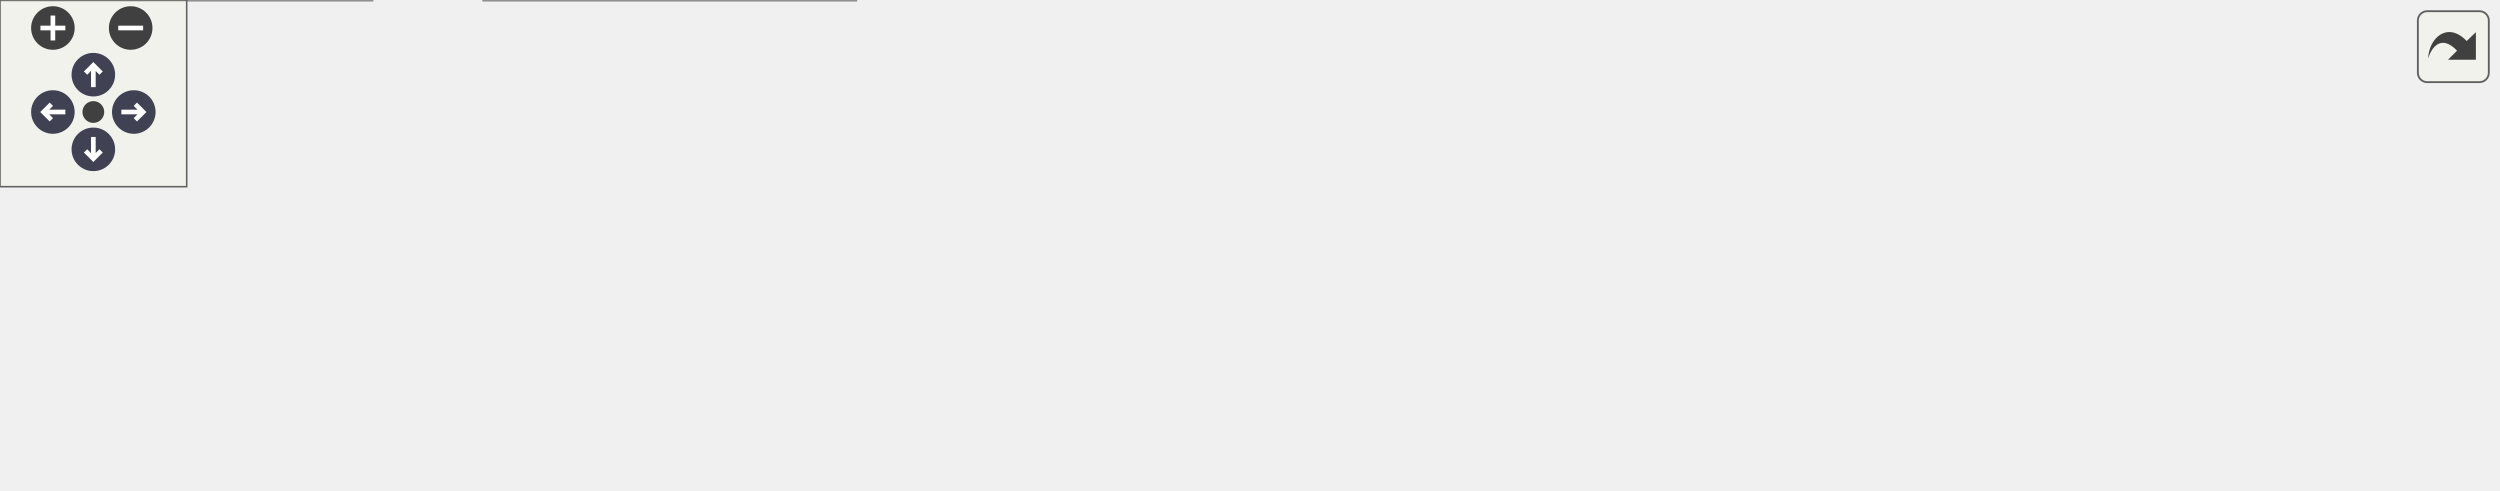
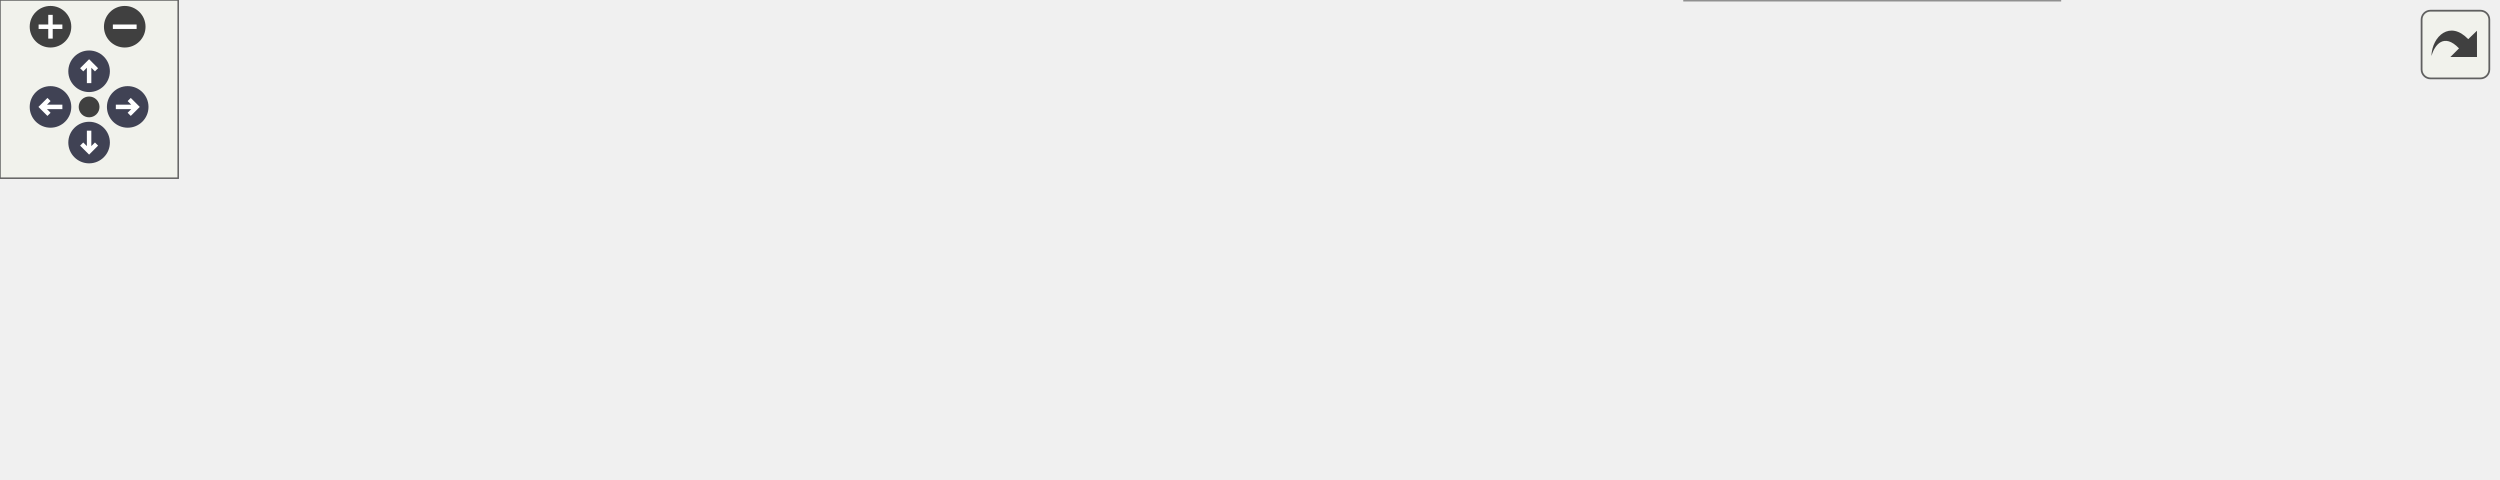
<svg xmlns="http://www.w3.org/2000/svg" xmlns:xlink="http://www.w3.org/1999/xlink" id="main" version="1.1" xml:space="preserve">
  <style type="text/css">
.node, .edge {opacity: 0.7;}
.node.selected, .edge.selected {opacity: 1;}
.edge:hover path { stroke: red; }
.edge:hover polygon { stroke: red; fill: red; }
</style>
  <defs>
    <circle id="rim" cx="0" cy="0" r="7" />
    <circle id="rim2" cx="0" cy="0" r="3.5" />
    <g id="zoomPlus">
      <use xlink:href="#rim" fill="#404040">
        <set attributeName="fill" to="#808080" begin="zoomplus.mouseover" end="zoomplus.mouseout" />
      </use>
      <path d="M-4,0h8M0,-4v8" fill="none" stroke="white" stroke-width="1.5" pointer-events="none" />
    </g>
    <g id="zoomMin">
      <use xlink:href="#rim" fill="#404040">
        <set attributeName="fill" to="#808080" begin="zoomminus.mouseover" end="zoomminus.mouseout" />
      </use>
      <path d="M-4,0h8" fill="none" stroke="white" stroke-width="1.5" pointer-events="none" />
    </g>
    <g id="arrowUp" transform="translate(30 24)">
      <use xlink:href="#rim" />
      <path pointer-events="none" fill="none" stroke="white" stroke-width="1.5" d="M0,-3.0v7 M-2.5,-0.5L0,-3.0L2.5,-0.5" />
    </g>
    <g id="arrowRight" transform="rotate(90) translate(36 -43)">
      <use xlink:href="#rim" />
      <path pointer-events="none" fill="none" stroke="white" stroke-width="1.5" d="M0,-3.0v7 M-2.5,-0.5L0,-3.0L2.5,-0.5" />
    </g>
    <g id="arrowDown" transform="rotate(180) translate(-30 -48)">
      <use xlink:href="#rim" />
      <path pointer-events="none" fill="none" stroke="white" stroke-width="1.5" d="M0,-3.0v7 M-2.5,-0.5L0,-3.0L2.5,-0.5" />
    </g>
    <g id="arrowLeft" transform="rotate(270) translate(-36 17)">
      <use xlink:href="#rim" />
      <path pointer-events="none" fill="none" stroke="white" stroke-width="1.5" d="M0,-3.0v7 M-2.5,-0.5L0,-3.0L2.5,-0.5" />
    </g>
    <g id="resetDef">
      <use xlink:href="#rim2" fill="#404040">
        <set attributeName="fill" to="#808080" begin="reset.mouseover" end="reset.mouseout" />
      </use>
    </g>
  </defs>
  <svg id="graph" class="graph">
    <g id="viewport">
      <g id="Node000001" class="node">
        <g id="a_Node000001">
          <a xlink:title=" ">
-             <polygon fill="#999999" stroke="#666666" points="802.5,-62 691.25,-62 691.25,-33 802.5,-33 802.5,-62" />
-             <text xml:space="preserve" text-anchor="start" x="699.25" y="-48.5" font-family="Helvetica,sans-Serif" font-size="10.00">PostProcessing::save</text>
-             <text xml:space="preserve" text-anchor="middle" x="746.88" y="-38" font-family="Helvetica,sans-Serif" font-size="10.00">_particle_state</text>
+             <polygon fill="#999999" stroke="#666666" points="840.75,-44.75 729.5,-44.75 729.5,-15.75 840.75,-15.75 840.75,-44.75" />
+             <text xml:space="preserve" text-anchor="start" x="737.5" y="-31.25" font-family="Helvetica,sans-Serif" font-size="10.00">PostProcessing::save</text>
+             <text xml:space="preserve" text-anchor="middle" x="785.12" y="-20.75" font-family="Helvetica,sans-Serif" font-size="10.00">_particle_state</text>
          </a>
        </g>
      </g>
      <g id="Node000002" class="node">
        <g id="a_Node000002">
          <a xlink:href="namespaceCore.html#afbce0beea293a7ccfdfc34a85b5e5e77" target="_top" xlink:title=" ">
-             <polygon fill="white" stroke="#666666" points="655.25,-62 567.25,-62 567.25,-33 655.25,-33 655.25,-62" />
-             <text xml:space="preserve" text-anchor="start" x="575.25" y="-48.5" font-family="Helvetica,sans-Serif" font-size="10.00">Core::init_partial</text>
-             <text xml:space="preserve" text-anchor="middle" x="611.25" y="-38" font-family="Helvetica,sans-Serif" font-size="10.00">_exporter</text>
+             <polygon fill="white" stroke="#666666" points="674.38,-65.75 586.38,-65.75 586.38,-36.75 674.38,-36.75 674.38,-65.75" />
+             <text xml:space="preserve" text-anchor="start" x="594.38" y="-52.25" font-family="Helvetica,sans-Serif" font-size="10.00">Core::init_partial</text>
+             <text xml:space="preserve" text-anchor="middle" x="630.38" y="-41.75" font-family="Helvetica,sans-Serif" font-size="10.00">_exporter</text>
          </a>
        </g>
      </g>
      <g id="edge1_Node000001_Node000002" class="edge">
        <g id="a_edge1_Node000001_Node000002">
          <a xlink:title=" ">
-             <path fill="none" stroke="#63b8ff" d="M679.32,-47.5C671.19,-47.5 663.06,-47.5 655.41,-47.5" />
-             <polygon fill="#63b8ff" stroke="#63b8ff" points="679.24,-51 689.24,-47.5 679.24,-44 679.24,-51" />
+             <path fill="none" stroke="#63b8ff" d="M718.28,-39.3C703.53,-41.33 688.25,-43.43 674.7,-45.29" />
+             <polygon fill="#63b8ff" stroke="#63b8ff" points="718.48,-42.81 727.91,-37.98 717.53,-35.87 718.48,-42.81" />
+           </a>
+         </g>
+       </g>
+       <g id="Node000010" class="node">
+         <g id="a_Node000010">
+           <a xlink:href="classExportHandler.html#a51e7bc3719685192c28df6b57b7a9f37" target="_top" xlink:title="Handles periodic export of simulation data.">
+             <polygon fill="white" stroke="#666666" points="693.5,-18.5 567.25,-18.5 567.25,0 693.5,0 693.5,-18.5" />
+             <text xml:space="preserve" text-anchor="middle" x="630.38" y="-5" font-family="Helvetica,sans-Serif" font-size="10.00">ExportHandler::operator()</text>
+           </a>
+         </g>
+       </g>
+       <g id="edge12_Node000001_Node000010" class="edge">
+         <g id="a_edge12_Node000001_Node000010">
+           <a xlink:title=" ">
+             <path fill="none" stroke="#63b8ff" d="M718.12,-21.18C710.04,-20.06 701.79,-18.93 693.76,-17.83" />
+             <polygon fill="#63b8ff" stroke="#63b8ff" points="717.53,-24.63 727.91,-22.52 718.48,-17.69 717.53,-24.63" />
          </a>
        </g>
      </g>
      <g id="Node000003" class="node">
        <g id="a_Node000003">
          <a xlink:href="namespaceCore.html#ab6528e76111960864b7e4741327b3049" target="_top" xlink:title="Start simulation.">
-             <polygon fill="white" stroke="#666666" points="531.25,-56.75 468,-56.75 468,-38.25 531.25,-38.25 531.25,-56.75" />
-             <text xml:space="preserve" text-anchor="middle" x="499.62" y="-43.25" font-family="Helvetica,sans-Serif" font-size="10.00">Core::exec</text>
+             <polygon fill="white" stroke="#666666" points="531.25,-60.5 468,-60.5 468,-42 531.25,-42 531.25,-60.5" />
+             <text xml:space="preserve" text-anchor="middle" x="499.62" y="-47" font-family="Helvetica,sans-Serif" font-size="10.00">Core::exec</text>
          </a>
        </g>
      </g>
      <g id="edge2_Node000002_Node000003" class="edge">
        <g id="a_edge2_Node000002_Node000003">
          <a xlink:title=" ">
-             <path fill="none" stroke="#63b8ff" d="M555.67,-47.5C547.36,-47.5 539.04,-47.5 531.48,-47.5" />
-             <polygon fill="#63b8ff" stroke="#63b8ff" points="555.41,-51 565.41,-47.5 555.41,-44 555.41,-51" />
+             <path fill="none" stroke="#63b8ff" d="M575.04,-51.25C560.25,-51.25 544.75,-51.25 531.74,-51.25" />
+             <polygon fill="#63b8ff" stroke="#63b8ff" points="574.63,-54.75 584.63,-51.25 574.63,-47.75 574.63,-54.75" />
          </a>
        </g>
      </g>
      <g id="Node000004" class="node">
        <g id="a_Node000004">
          <a xlink:href="structApi_1_1SimulationInstance.html#a3f04372728be84263fb69f5773ca5bd5" target="_top" xlink:title="Execute the simulation.">
-             <polygon fill="white" stroke="#666666" points="275,-97 155.5,-97 155.5,-68 275,-68 275,-97" />
-             <text xml:space="preserve" text-anchor="start" x="163.5" y="-83.5" font-family="Helvetica,sans-Serif" font-size="10.00">Api::SimulationInstance</text>
-             <text xml:space="preserve" text-anchor="middle" x="215.25" y="-73" font-family="Helvetica,sans-Serif" font-size="10.00">::exec</text>
+             <polygon fill="white" stroke="#666666" points="275,-100.75 155.5,-100.75 155.5,-71.75 275,-71.75 275,-100.75" />
+             <text xml:space="preserve" text-anchor="start" x="163.5" y="-87.25" font-family="Helvetica,sans-Serif" font-size="10.00">Api::SimulationInstance</text>
+             <text xml:space="preserve" text-anchor="middle" x="215.25" y="-76.75" font-family="Helvetica,sans-Serif" font-size="10.00">::exec</text>
          </a>
        </g>
      </g>
      <g id="edge3_Node000003_Node000004" class="edge">
        <g id="a_edge3_Node000003_Node000004">
          <a xlink:title=" ">
-             <path fill="none" stroke="#63b8ff" d="M456.86,-60.05C448.68,-62.15 440.12,-64.1 432,-65.5 379.43,-74.59 318.8,-78.83 275.22,-80.8" />
-             <polygon fill="#63b8ff" stroke="#63b8ff" points="457.5,-63.5 466.25,-57.52 455.68,-56.74 457.5,-63.5" />
+             <path fill="none" stroke="#63b8ff" d="M456.86,-63.8C448.68,-65.9 440.12,-67.85 432,-69.25 379.43,-78.34 318.8,-82.58 275.22,-84.55" />
+             <polygon fill="#63b8ff" stroke="#63b8ff" points="457.5,-67.25 466.25,-61.27 455.68,-60.49 457.5,-67.25" />
          </a>
        </g>
      </g>
      <g id="Node000006" class="node">
        <g id="a_Node000006">
          <a xlink:href="namespaceCore.html#a23e6f3d22fc51ef9decabb2c220b27c4" target="_top" xlink:title=" ">
-             <polygon fill="white" stroke="#666666" points="432,-56.75 311,-56.75 311,-38.25 432,-38.25 432,-56.75" />
-             <text xml:space="preserve" text-anchor="middle" x="371.5" y="-43.25" font-family="Helvetica,sans-Serif" font-size="10.00">Core::exporter_filename</text>
+             <polygon fill="white" stroke="#666666" points="432,-60.5 311,-60.5 311,-42 432,-42 432,-60.5" />
+             <text xml:space="preserve" text-anchor="middle" x="371.5" y="-47" font-family="Helvetica,sans-Serif" font-size="10.00">Core::exporter_filename</text>
          </a>
        </g>
      </g>
      <g id="edge5_Node000003_Node000006" class="edge">
        <g id="a_edge5_Node000003_Node000006">
          <a xlink:title=" ">
-             <path fill="none" stroke="#63b8ff" d="M456.46,-41.09C448.73,-40.83 440.52,-40.72 432.38,-40.76" />
-             <polygon fill="#63b8ff" stroke="#63b8ff" points="456.11,-44.58 466.26,-41.53 456.43,-37.59 456.11,-44.58" />
+             <path fill="none" stroke="#63b8ff" d="M456.46,-44.84C448.73,-44.58 440.52,-44.47 432.38,-44.51" />
+             <polygon fill="#63b8ff" stroke="#63b8ff" points="456.11,-48.33 466.26,-45.28 456.43,-41.34 456.11,-48.33" />
          </a>
        </g>
      </g>
      <g id="Node000007" class="node">
        <g id="a_Node000007">
          <a xlink:href="namespaceCore.html#a8a3e4aa1d1921da2e211c43d5368acf1" target="_top" xlink:title=" ">
-             <polygon fill="white" stroke="#666666" points="402,-19.75 341,-19.75 341,-1.25 402,-1.25 402,-19.75" />
-             <text xml:space="preserve" text-anchor="middle" x="371.5" y="-6.25" font-family="Helvetica,sans-Serif" font-size="10.00">Core::load</text>
+             <polygon fill="white" stroke="#666666" points="402,-23.5 341,-23.5 341,-5 402,-5 402,-23.5" />
+             <text xml:space="preserve" text-anchor="middle" x="371.5" y="-10" font-family="Helvetica,sans-Serif" font-size="10.00">Core::load</text>
          </a>
        </g>
      </g>
      <g id="edge7_Node000003_Node000007" class="edge">
        <g id="a_edge7_Node000003_Node000007">
          <a xlink:title=" ">
-             <path fill="none" stroke="#63b8ff" d="M456.75,-35.22C438.88,-29.97 418.44,-23.98 402.17,-19.2" />
-             <polygon fill="#63b8ff" stroke="#63b8ff" points="455.74,-38.57 466.32,-38.02 457.71,-31.85 455.74,-38.57" />
+             <path fill="none" stroke="#63b8ff" d="M456.75,-38.97C438.88,-33.72 418.44,-27.73 402.17,-22.95" />
+             <polygon fill="#63b8ff" stroke="#63b8ff" points="455.74,-42.32 466.32,-41.77 457.71,-35.6 455.74,-42.32" />
          </a>
        </g>
      </g>
      <g id="Node000005" class="node">
        <g id="a_Node000005">
          <a xlink:href="structApi_1_1SimulationInstance.html#afee07db8a6b57fe7982900ecaa943cc0" target="_top" xlink:title="Default constructor.">
-             <polygon fill="white" stroke="#666666" points="119.5,-96 0,-96 0,-67 119.5,-67 119.5,-96" />
-             <text xml:space="preserve" text-anchor="start" x="8" y="-82.5" font-family="Helvetica,sans-Serif" font-size="10.00">Api::SimulationInstance</text>
-             <text xml:space="preserve" text-anchor="middle" x="59.75" y="-72" font-family="Helvetica,sans-Serif" font-size="10.00">::SimulationInstance</text>
+             <polygon fill="white" stroke="#666666" points="119.5,-99.75 0,-99.75 0,-70.75 119.5,-70.75 119.5,-99.75" />
+             <text xml:space="preserve" text-anchor="start" x="8" y="-86.25" font-family="Helvetica,sans-Serif" font-size="10.00">Api::SimulationInstance</text>
+             <text xml:space="preserve" text-anchor="middle" x="59.75" y="-75.75" font-family="Helvetica,sans-Serif" font-size="10.00">::SimulationInstance</text>
          </a>
        </g>
      </g>
      <g id="edge4_Node000004_Node000005" class="edge">
        <g id="a_edge4_Node000004_Node000005">
          <a xlink:title=" ">
-             <path fill="none" stroke="#63b8ff" d="M143.99,-82.04C135.89,-81.99 127.69,-81.94 119.75,-81.88" />
-             <polygon fill="#63b8ff" stroke="#63b8ff" points="143.81,-85.54 153.83,-82.11 143.85,-78.54 143.81,-85.54" />
+             <path fill="none" stroke="#63b8ff" d="M143.99,-85.79C135.89,-85.74 127.69,-85.69 119.75,-85.63" />
+             <polygon fill="#63b8ff" stroke="#63b8ff" points="143.81,-89.29 153.83,-85.86 143.85,-82.29 143.81,-89.29" />
          </a>
        </g>
      </g>
      <g id="edge6_Node000006_Node000003" class="edge">
        <g id="a_edge6_Node000006_Node000003">
          <a xlink:title=" ">
-             <path fill="none" stroke="#63b8ff" d="M443.86,-54.2C452.23,-54.09 460.4,-53.83 467.77,-53.4" />
-             <polygon fill="#63b8ff" stroke="#63b8ff" points="443.88,-50.7 433.89,-54.24 443.9,-57.7 443.88,-50.7" />
+             <path fill="none" stroke="#63b8ff" d="M443.86,-57.95C452.23,-57.84 460.4,-57.58 467.77,-57.15" />
+             <polygon fill="#63b8ff" stroke="#63b8ff" points="443.88,-54.45 433.89,-57.99 443.9,-61.45 443.88,-54.45" />
          </a>
        </g>
      </g>
      <g id="Node000008" class="node">
        <g id="a_Node000008">
          <a xlink:href="structApi_1_1SimulationInstance.html#ad2abfa76ac4128d44b7c0c895f78b77b" target="_top" xlink:title="Load ad apply the simulation configuration and prepare for execution based on file.">
-             <polygon fill="white" stroke="#666666" points="275,-29 155.5,-29 155.5,0 275,0 275,-29" />
-             <text xml:space="preserve" text-anchor="start" x="163.5" y="-15.5" font-family="Helvetica,sans-Serif" font-size="10.00">Api::SimulationInstance</text>
-             <text xml:space="preserve" text-anchor="middle" x="215.25" y="-5" font-family="Helvetica,sans-Serif" font-size="10.00">::apply_load</text>
+             <polygon fill="white" stroke="#666666" points="275,-32.75 155.5,-32.75 155.5,-3.75 275,-3.75 275,-32.75" />
+             <text xml:space="preserve" text-anchor="start" x="163.5" y="-19.25" font-family="Helvetica,sans-Serif" font-size="10.00">Api::SimulationInstance</text>
+             <text xml:space="preserve" text-anchor="middle" x="215.25" y="-8.75" font-family="Helvetica,sans-Serif" font-size="10.00">::apply_load</text>
          </a>
        </g>
      </g>
      <g id="edge8_Node000007_Node000008" class="edge">
        <g id="a_edge8_Node000007_Node000008">
          <a xlink:title=" ">
-             <path fill="none" stroke="#63b8ff" d="M329.26,-11.57C312.7,-12 293.29,-12.5 275.28,-12.97" />
-             <polygon fill="#63b8ff" stroke="#63b8ff" points="329.34,-15.07 339.25,-11.31 329.16,-8.07 329.34,-15.07" />
+             <path fill="none" stroke="#63b8ff" d="M329.26,-15.32C312.7,-15.75 293.29,-16.25 275.28,-16.72" />
+             <polygon fill="#63b8ff" stroke="#63b8ff" points="329.34,-18.82 339.25,-15.06 329.16,-11.82 329.34,-18.82" />
          </a>
        </g>
      </g>
      <g id="edge11_Node000008_Node000005" class="edge">
        <g id="a_edge11_Node000008_Node000005">
          <a xlink:title=" ">
-             <path fill="none" stroke="#63b8ff" d="M170.78,-33.93C154.69,-41.08 136.29,-49.21 119.5,-56.5 111.98,-59.77 103.89,-63.24 96.2,-66.51" />
-             <polygon fill="#63b8ff" stroke="#63b8ff" points="171.88,-37.27 179.59,-30.01 169.04,-30.88 171.88,-37.27" />
+             <path fill="none" stroke="#63b8ff" d="M170.78,-37.68C154.69,-44.83 136.29,-52.96 119.5,-60.25 111.98,-63.52 103.89,-66.99 96.2,-70.26" />
+             <polygon fill="#63b8ff" stroke="#63b8ff" points="171.88,-41.02 179.59,-33.76 169.04,-34.63 171.88,-41.02" />
          </a>
        </g>
      </g>
      <g id="Node000009" class="node">
        <g id="a_Node000009">
          <a xlink:href="structApi_1_1SimulationInstance.html#a3398ddd22faa3ceb16b454c51faeced0" target="_top" xlink:title="Apply the simulation configuration and prepare for execution.">
-             <polygon fill="white" stroke="#666666" points="119.5,-29 0,-29 0,0 119.5,0 119.5,-29" />
-             <text xml:space="preserve" text-anchor="start" x="8" y="-15.5" font-family="Helvetica,sans-Serif" font-size="10.00">Api::SimulationInstance</text>
-             <text xml:space="preserve" text-anchor="middle" x="59.75" y="-5" font-family="Helvetica,sans-Serif" font-size="10.00">::apply</text>
+             <polygon fill="white" stroke="#666666" points="119.5,-32.75 0,-32.75 0,-3.75 119.5,-3.75 119.5,-32.75" />
+             <text xml:space="preserve" text-anchor="start" x="8" y="-19.25" font-family="Helvetica,sans-Serif" font-size="10.00">Api::SimulationInstance</text>
+             <text xml:space="preserve" text-anchor="middle" x="59.75" y="-8.75" font-family="Helvetica,sans-Serif" font-size="10.00">::apply</text>
          </a>
        </g>
      </g>
      <g id="edge9_Node000008_Node000009" class="edge">
        <g id="a_edge9_Node000008_Node000009">
          <a xlink:title=" ">
-             <path fill="none" stroke="#63b8ff" d="M143.99,-14.5C135.89,-14.5 127.69,-14.5 119.75,-14.5" />
-             <polygon fill="#63b8ff" stroke="#63b8ff" points="143.83,-18 153.83,-14.5 143.83,-11 143.83,-18" />
+             <path fill="none" stroke="#63b8ff" d="M143.99,-18.25C135.89,-18.25 127.69,-18.25 119.75,-18.25" />
+             <polygon fill="#63b8ff" stroke="#63b8ff" points="143.83,-21.75 153.83,-18.25 143.83,-14.75 143.83,-21.75" />
          </a>
        </g>
      </g>
      <g id="edge10_Node000009_Node000009" class="edge">
        <g id="a_edge10_Node000009_Node000009">
          <a xlink:title=" ">
-             <path fill="none" stroke="#63b8ff" d="M86.14,-40.56C82,-44.41 73.2,-47 59.75,-47 35.15,-47 26.12,-38.32 32.65,-29.21" />
-             <polygon fill="#63b8ff" stroke="#63b8ff" points="89.63,-40.92 86.76,-30.72 82.64,-40.48 89.63,-40.92" />
+             <path fill="none" stroke="#63b8ff" d="M86.14,-44.31C82,-48.16 73.2,-50.75 59.75,-50.75 35.15,-50.75 26.12,-42.07 32.65,-32.96" />
+             <polygon fill="#63b8ff" stroke="#63b8ff" points="89.63,-44.67 86.76,-34.47 82.64,-44.23 89.63,-44.67" />
          </a>
        </g>
      </g>
    </g>
  </svg>
  <g id="navigator" transform="translate(0 0)" fill="#404254">
    <rect fill="#f2f5e9" fill-opacity="0.5" stroke="#606060" stroke-width=".5" x="0" y="0" width="60" height="60" />
    <use id="zoomplus" xlink:href="#zoomPlus" x="17" y="9" />
    <use id="zoomminus" xlink:href="#zoomMin" x="42" y="9" />
    <use id="reset" xlink:href="#resetDef" x="30" y="36" />
    <use id="arrowup" xlink:href="#arrowUp" x="0" y="0" />
    <use id="arrowright" xlink:href="#arrowRight" x="0" y="0" />
    <use id="arrowdown" xlink:href="#arrowDown" x="0" y="0" />
    <use id="arrowleft" xlink:href="#arrowLeft" x="0" y="0" />
  </g>
  <svg viewBox="0 0 15 15" width="100%" height="30px" preserveAspectRatio="xMaxYMin meet">
    <g id="arrow_out" transform="scale(0.3 0.3)">
      <a xlink:href="namespacePostProcessing_a9ff9231cbdf2a3c4e539c4638aba2445_icgraph_org.svg" target="_base">
        <rect id="button" ry="5" rx="5" y="6" x="6" height="38" width="38" fill="#f2f5e9" fill-opacity="0.5" stroke="#606060" stroke-width="1.0" />
        <path id="arrow" d="M 11.5,31.437 C 11.94,20.098 22.043,11.323 32.159,21.979 L 37.069,17.246 C 37.069,17.246 37.088,32 37.088,32 L 22.16,31.978 C 22.16,31.978 26.998,27.14 26.998,27.14 C 18.529,18.264 13.292,25.23 11.5,31.437 z" style="fill:#404040;" />
      </a>
    </g>
  </svg>
  <style type="text/css">

[data-mouse-over-selected='false'] { opacity: 0.7; }
[data-mouse-over-selected='true']  { opacity: 1.0; }

</style>
</svg>
